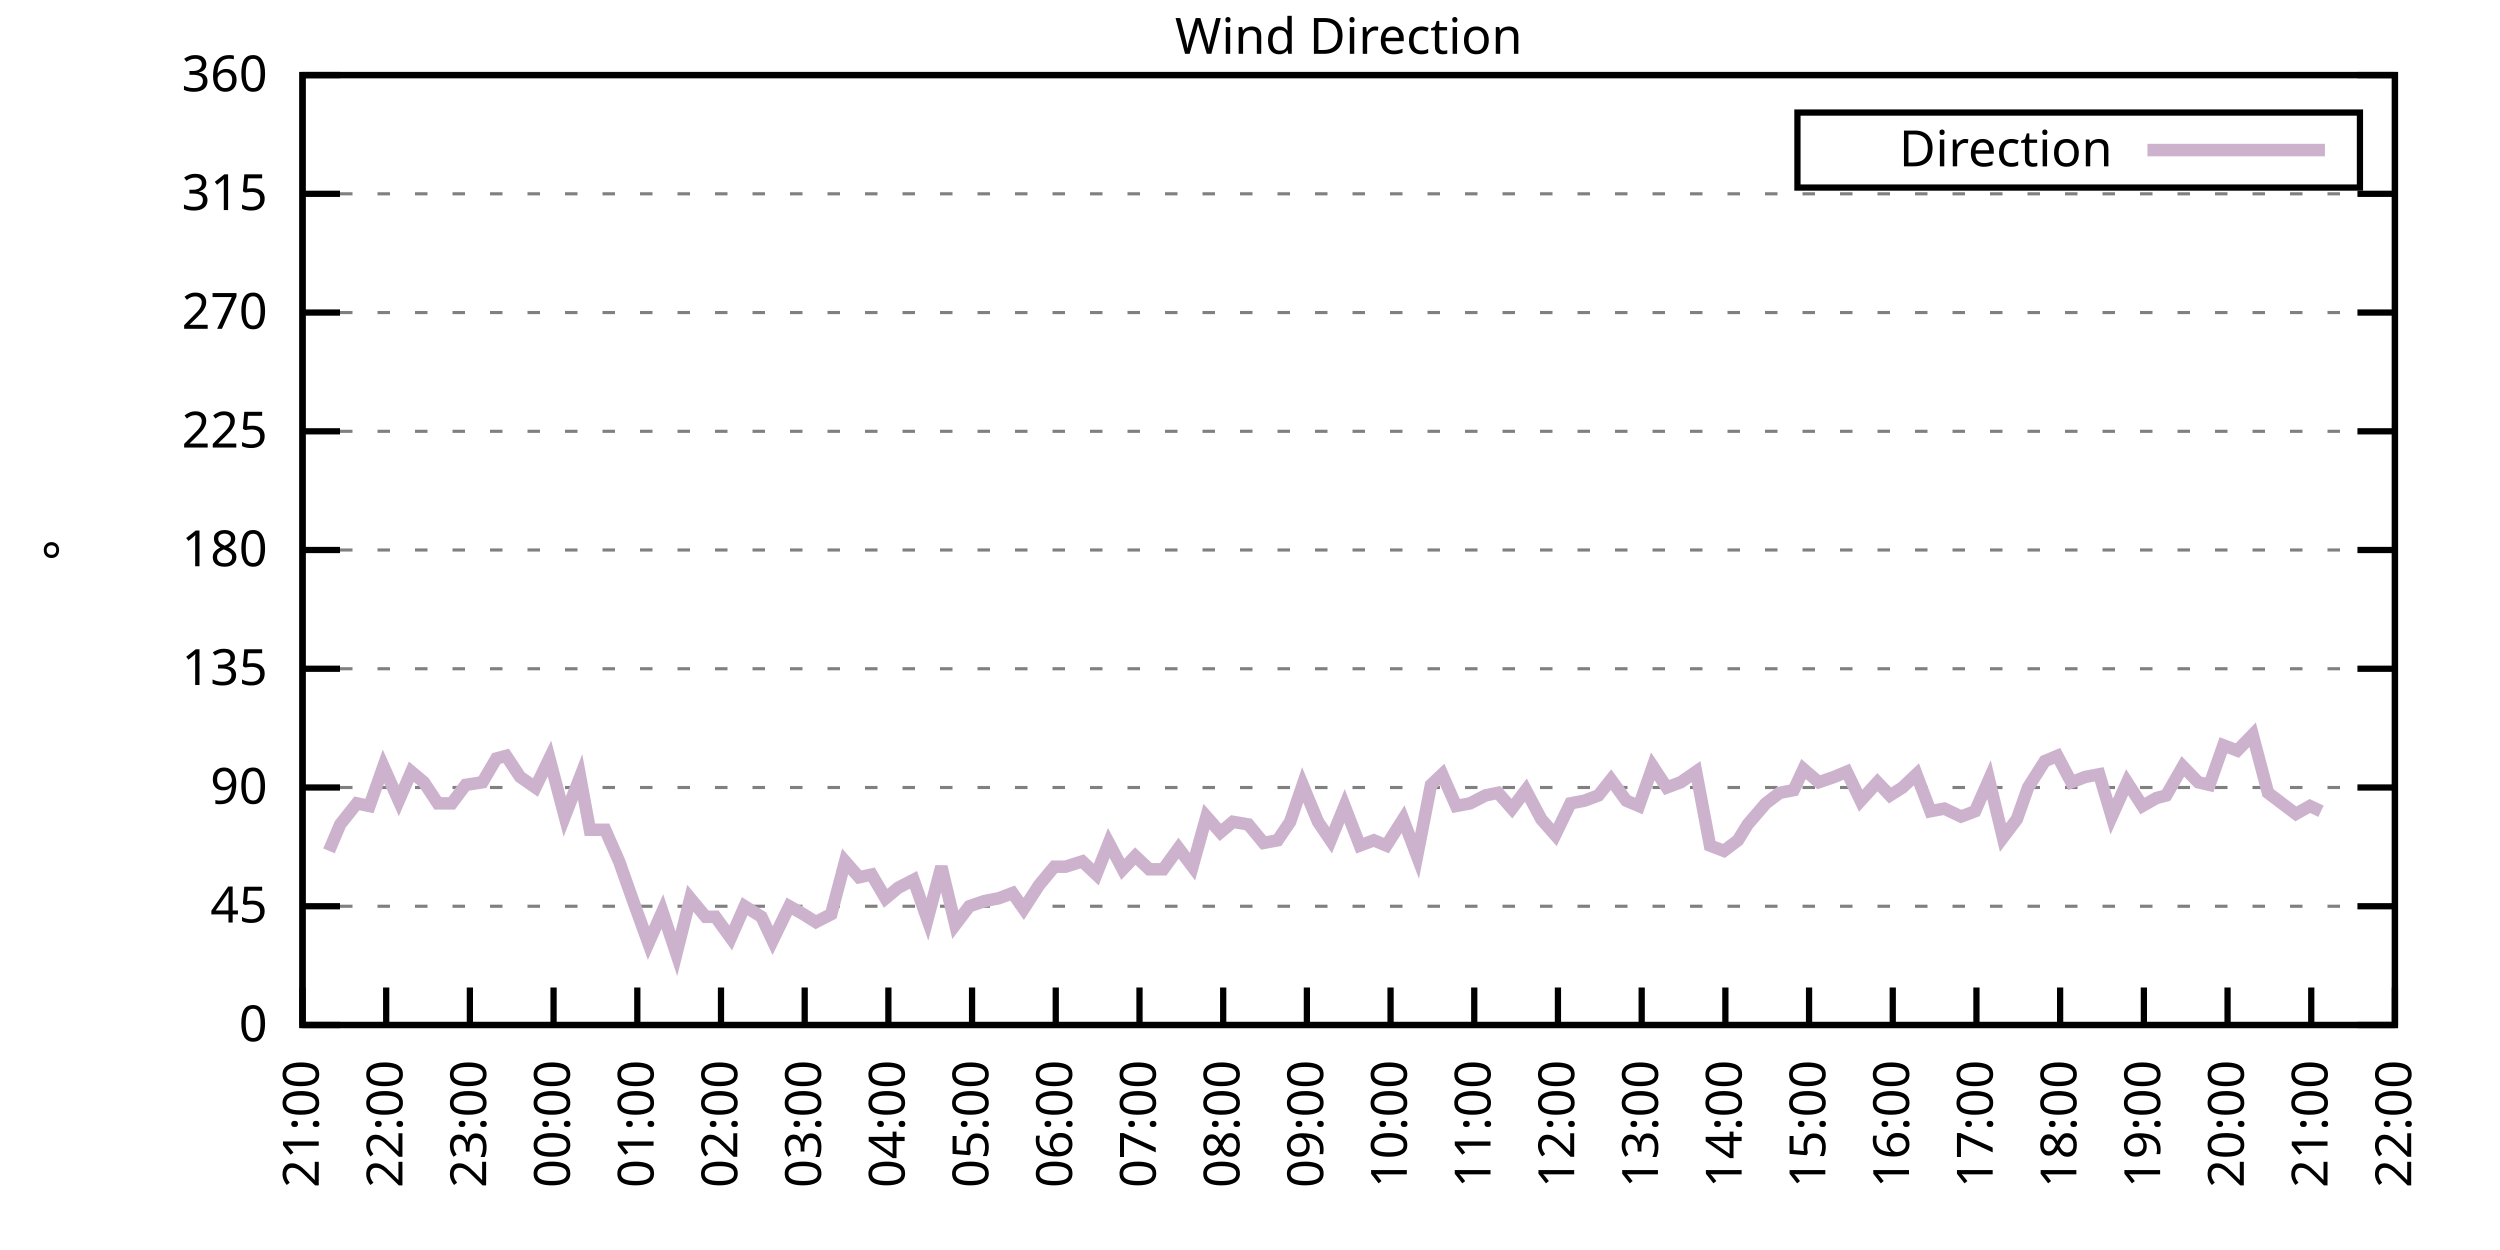
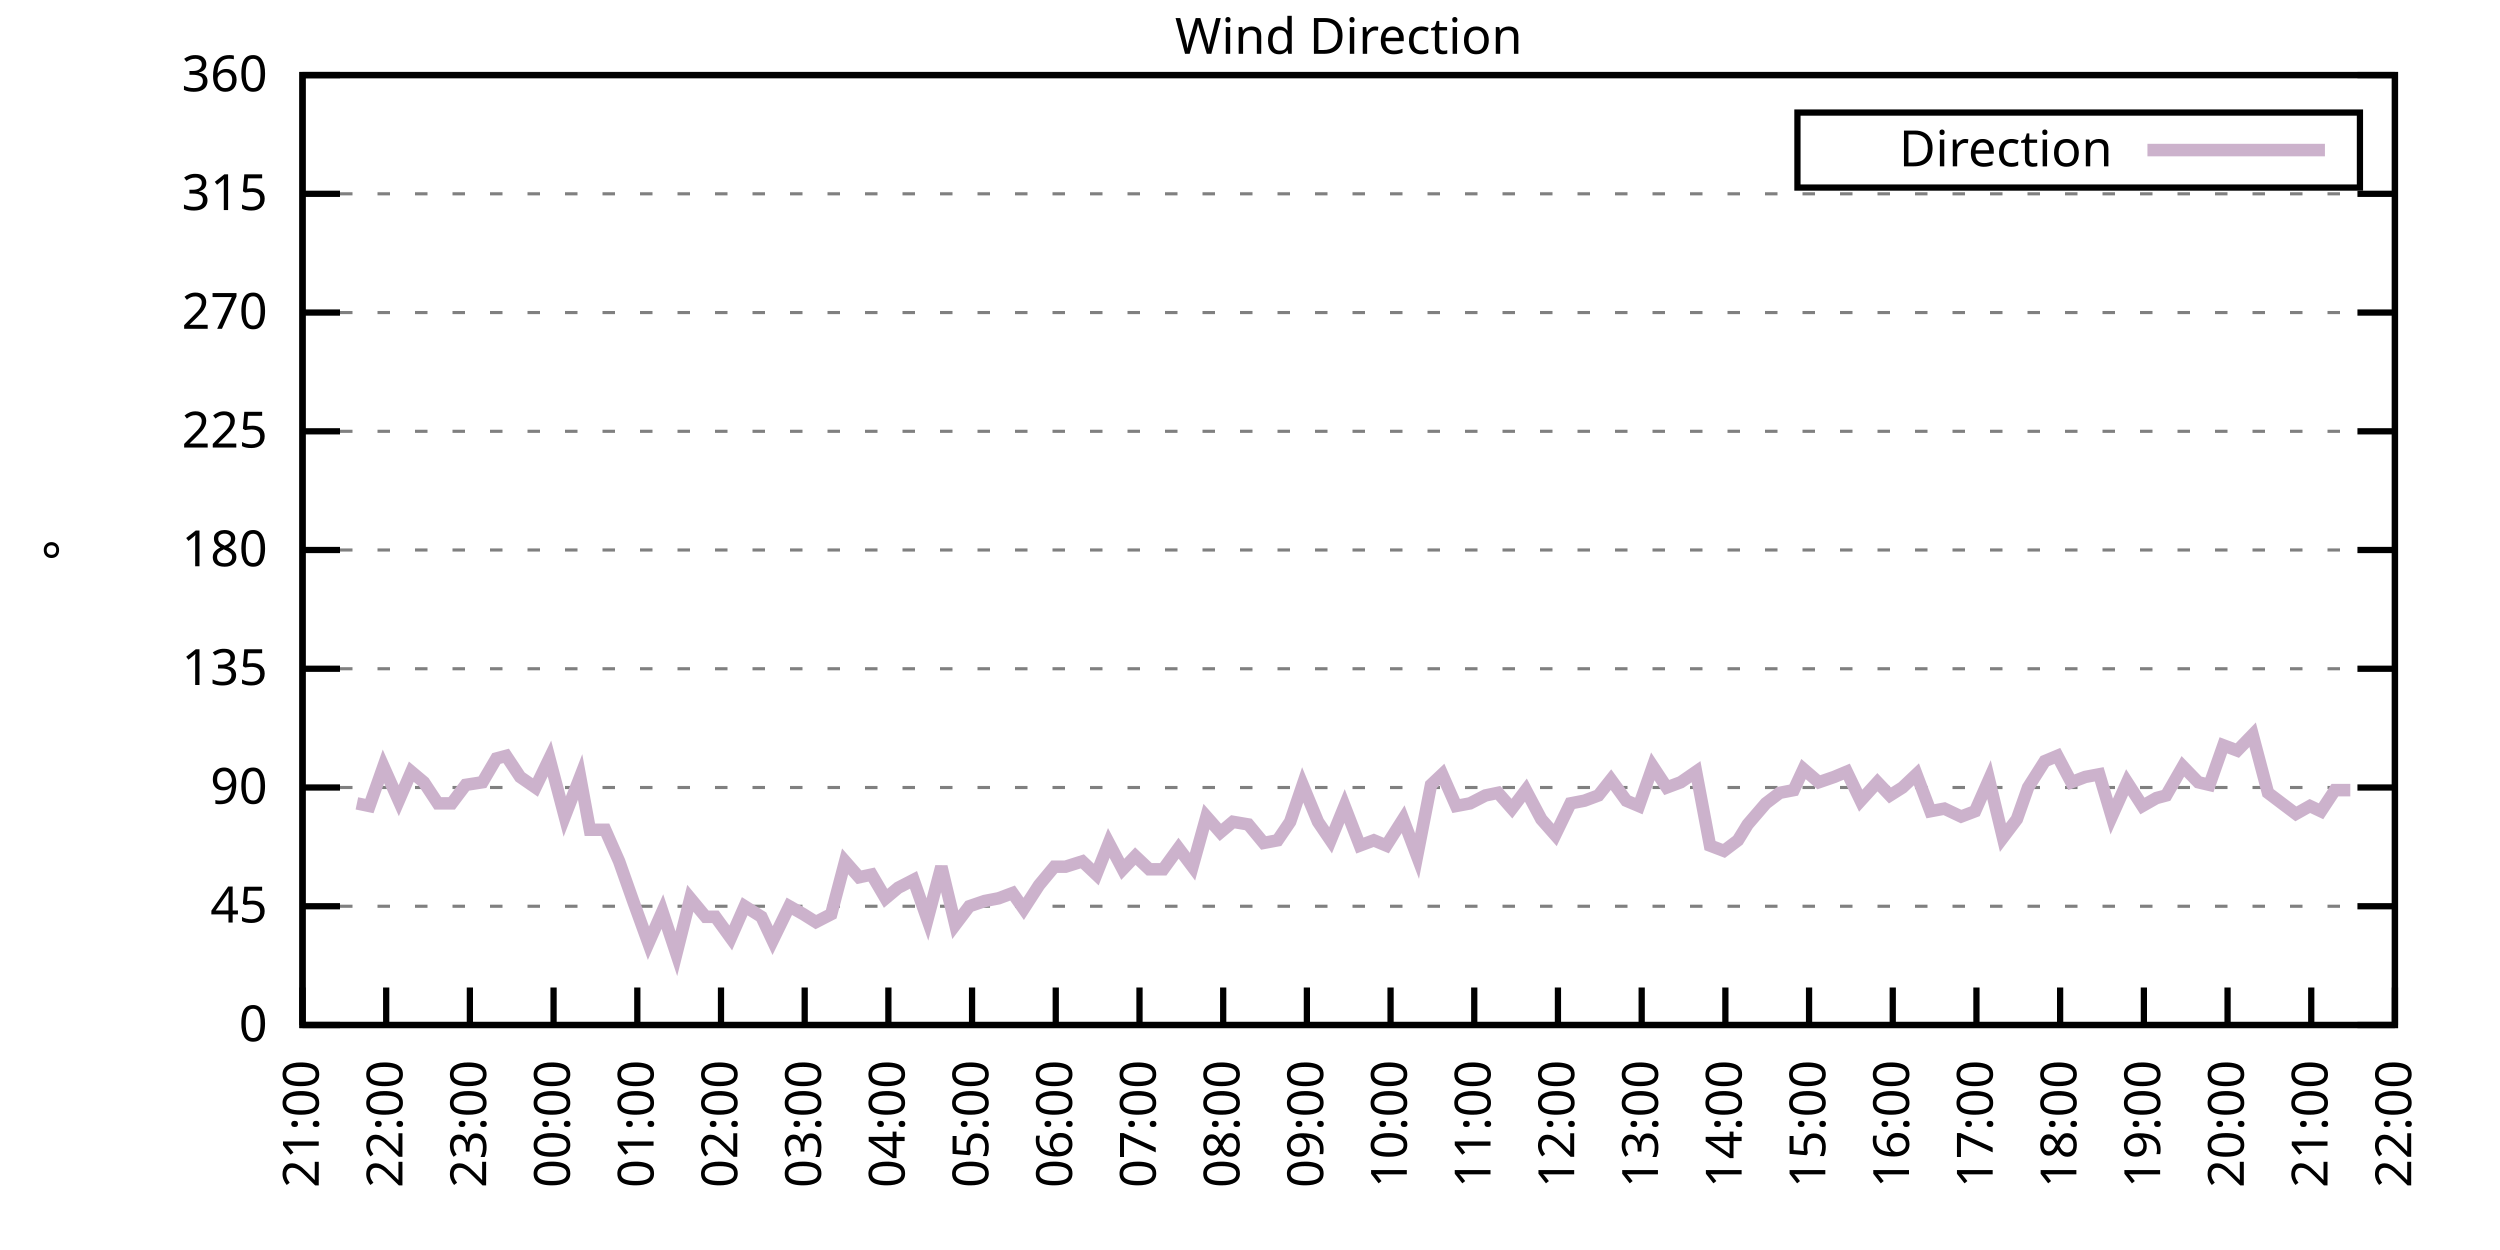
<svg xmlns="http://www.w3.org/2000/svg" xmlns:xlink="http://www.w3.org/1999/xlink" width="400" height="200" viewBox="0 0 400 200">
  <g id="gnuplot_canvas">
    <rect x="0" y="0" width="400" height="200" fill="none" />
    <defs>
      <circle id="gpDot" r="0.5" stroke-width="0.5" stroke="currentColor" />
      <path id="gpPt0" stroke-width="0.333" stroke="currentColor" d="M-1,0 h2 M0,-1 v2" />
      <path id="gpPt1" stroke-width="0.333" stroke="currentColor" d="M-1,-1 L1,1 M1,-1 L-1,1" />
      <path id="gpPt2" stroke-width="0.333" stroke="currentColor" d="M-1,0 L1,0 M0,-1 L0,1 M-1,-1 L1,1 M-1,1 L1,-1" />
      <rect id="gpPt3" stroke-width="0.333" stroke="currentColor" x="-1" y="-1" width="2" height="2" />
      <rect id="gpPt4" stroke-width="0.333" stroke="currentColor" fill="currentColor" x="-1" y="-1" width="2" height="2" />
      <circle id="gpPt5" stroke-width="0.333" stroke="currentColor" cx="0" cy="0" r="1" />
      <use xlink:href="#gpPt5" id="gpPt6" fill="currentColor" stroke="none" />
      <path id="gpPt7" stroke-width="0.333" stroke="currentColor" d="M0,-1.33 L-1.33,0.67 L1.33,0.67 z" />
      <use xlink:href="#gpPt7" id="gpPt8" fill="currentColor" stroke="none" />
      <use xlink:href="#gpPt7" id="gpPt9" stroke="currentColor" transform="rotate(180)" />
      <use xlink:href="#gpPt9" id="gpPt10" fill="currentColor" stroke="none" />
      <use xlink:href="#gpPt3" id="gpPt11" stroke="currentColor" transform="rotate(45)" />
      <use xlink:href="#gpPt11" id="gpPt12" fill="currentColor" stroke="none" />
      <path id="gpPt13" stroke-width="0.333" stroke="currentColor" d="M0,1.330 L1.265,0.411 L0.782,-1.067 L-0.782,-1.076 L-1.265,0.411 z" />
      <use xlink:href="#gpPt13" id="gpPt14" fill="currentColor" stroke="none" />
      <filter id="textbox" filterUnits="objectBoundingBox" x="0" y="0" height="1" width="1">
        <feFlood flood-color="white" flood-opacity="1" result="bgnd" />
        <feComposite in="SourceGraphic" in2="bgnd" operator="atop" />
      </filter>
      <filter id="greybox" filterUnits="objectBoundingBox" x="0" y="0" height="1" width="1">
        <feFlood flood-color="lightgrey" flood-opacity="1" result="grey" />
        <feComposite in="SourceGraphic" in2="grey" operator="atop" />
      </filter>
    </defs>
    <g fill="none" color="white" stroke="currentColor" stroke-width="1.00" stroke-linecap="butt" stroke-linejoin="miter">
</g>
    <g fill="none" color="black" stroke="currentColor" stroke-width="1.00" stroke-linecap="butt" stroke-linejoin="miter">
      <g stroke="none" shape-rendering="crispEdges">
        <polygon fill="rgb(255, 255, 255)" points="48.40,164.00 383.18,164.00 383.18,12.02 48.40,12.02 " />
      </g>
    </g>
    <g fill="none" color="black" stroke="currentColor" stroke-width="1.00" stroke-linecap="butt" stroke-linejoin="miter">
</g>
    <g fill="none" color="black" stroke="black" stroke-width="0.50" stroke-linecap="butt" stroke-linejoin="miter">
</g>
    <g fill="none" color="gray" stroke="currentColor" stroke-width="0.50" stroke-linecap="butt" stroke-linejoin="miter">
      <path stroke="gray" stroke-dasharray="2,4" class="gridline" d="M48.40,164.00 L383.19,164.00  " />
    </g>
    <g fill="none" color="gray" stroke="gray" stroke-width="1.00" stroke-linecap="butt" stroke-linejoin="miter">
</g>
    <g fill="none" color="black" stroke="currentColor" stroke-width="1.00" stroke-linecap="butt" stroke-linejoin="miter">
      <path stroke="black" d="M48.40,164.00 L54.40,164.00 M383.19,164.00 L377.19,164.00  " />
      <g transform="translate(42.80,166.60)" stroke="none" fill="black" font-family="Sans" font-size="8.00" text-anchor="end">
        <text>
          <tspan font-family="Sans"> 0</tspan>
        </text>
      </g>
    </g>
    <g fill="none" color="black" stroke="currentColor" stroke-width="1.00" stroke-linecap="butt" stroke-linejoin="miter">
</g>
    <g fill="none" color="black" stroke="black" stroke-width="0.50" stroke-linecap="butt" stroke-linejoin="miter">
</g>
    <g fill="none" color="gray" stroke="currentColor" stroke-width="0.50" stroke-linecap="butt" stroke-linejoin="miter">
      <path stroke="gray" stroke-dasharray="2,4" class="gridline" d="M48.40,145.00 L383.19,145.00  " />
    </g>
    <g fill="none" color="gray" stroke="gray" stroke-width="1.00" stroke-linecap="butt" stroke-linejoin="miter">
</g>
    <g fill="none" color="black" stroke="currentColor" stroke-width="1.00" stroke-linecap="butt" stroke-linejoin="miter">
      <path stroke="black" d="M48.40,145.00 L54.40,145.00 M383.19,145.00 L377.19,145.00  " />
      <g transform="translate(42.80,147.60)" stroke="none" fill="black" font-family="Sans" font-size="8.00" text-anchor="end">
        <text>
          <tspan font-family="Sans"> 45</tspan>
        </text>
      </g>
    </g>
    <g fill="none" color="black" stroke="currentColor" stroke-width="1.00" stroke-linecap="butt" stroke-linejoin="miter">
</g>
    <g fill="none" color="black" stroke="black" stroke-width="0.50" stroke-linecap="butt" stroke-linejoin="miter">
</g>
    <g fill="none" color="gray" stroke="currentColor" stroke-width="0.50" stroke-linecap="butt" stroke-linejoin="miter">
      <path stroke="gray" stroke-dasharray="2,4" class="gridline" d="M48.40,126.00 L383.19,126.00  " />
    </g>
    <g fill="none" color="gray" stroke="gray" stroke-width="1.00" stroke-linecap="butt" stroke-linejoin="miter">
</g>
    <g fill="none" color="black" stroke="currentColor" stroke-width="1.00" stroke-linecap="butt" stroke-linejoin="miter">
      <path stroke="black" d="M48.40,126.00 L54.40,126.00 M383.19,126.00 L377.19,126.00  " />
      <g transform="translate(42.80,128.60)" stroke="none" fill="black" font-family="Sans" font-size="8.00" text-anchor="end">
        <text>
          <tspan font-family="Sans"> 90</tspan>
        </text>
      </g>
    </g>
    <g fill="none" color="black" stroke="currentColor" stroke-width="1.00" stroke-linecap="butt" stroke-linejoin="miter">
</g>
    <g fill="none" color="black" stroke="black" stroke-width="0.50" stroke-linecap="butt" stroke-linejoin="miter">
</g>
    <g fill="none" color="gray" stroke="currentColor" stroke-width="0.50" stroke-linecap="butt" stroke-linejoin="miter">
      <path stroke="gray" stroke-dasharray="2,4" class="gridline" d="M48.40,107.00 L383.19,107.00  " />
    </g>
    <g fill="none" color="gray" stroke="gray" stroke-width="1.00" stroke-linecap="butt" stroke-linejoin="miter">
</g>
    <g fill="none" color="black" stroke="currentColor" stroke-width="1.00" stroke-linecap="butt" stroke-linejoin="miter">
      <path stroke="black" d="M48.40,107.00 L54.40,107.00 M383.19,107.00 L377.19,107.00  " />
      <g transform="translate(42.80,109.60)" stroke="none" fill="black" font-family="Sans" font-size="8.00" text-anchor="end">
        <text>
          <tspan font-family="Sans"> 135</tspan>
        </text>
      </g>
    </g>
    <g fill="none" color="black" stroke="currentColor" stroke-width="1.00" stroke-linecap="butt" stroke-linejoin="miter">
</g>
    <g fill="none" color="black" stroke="black" stroke-width="0.50" stroke-linecap="butt" stroke-linejoin="miter">
</g>
    <g fill="none" color="gray" stroke="currentColor" stroke-width="0.50" stroke-linecap="butt" stroke-linejoin="miter">
      <path stroke="gray" stroke-dasharray="2,4" class="gridline" d="M48.40,88.00 L383.19,88.00  " />
    </g>
    <g fill="none" color="gray" stroke="gray" stroke-width="1.00" stroke-linecap="butt" stroke-linejoin="miter">
</g>
    <g fill="none" color="black" stroke="currentColor" stroke-width="1.00" stroke-linecap="butt" stroke-linejoin="miter">
      <path stroke="black" d="M48.40,88.00 L54.40,88.00 M383.19,88.00 L377.19,88.00  " />
      <g transform="translate(42.80,90.60)" stroke="none" fill="black" font-family="Sans" font-size="8.00" text-anchor="end">
        <text>
          <tspan font-family="Sans"> 180</tspan>
        </text>
      </g>
    </g>
    <g fill="none" color="black" stroke="currentColor" stroke-width="1.00" stroke-linecap="butt" stroke-linejoin="miter">
</g>
    <g fill="none" color="black" stroke="black" stroke-width="0.50" stroke-linecap="butt" stroke-linejoin="miter">
</g>
    <g fill="none" color="gray" stroke="currentColor" stroke-width="0.50" stroke-linecap="butt" stroke-linejoin="miter">
      <path stroke="gray" stroke-dasharray="2,4" class="gridline" d="M48.40,69.01 L383.19,69.01  " />
    </g>
    <g fill="none" color="gray" stroke="gray" stroke-width="1.00" stroke-linecap="butt" stroke-linejoin="miter">
</g>
    <g fill="none" color="black" stroke="currentColor" stroke-width="1.00" stroke-linecap="butt" stroke-linejoin="miter">
      <path stroke="black" d="M48.40,69.01 L54.40,69.01 M383.19,69.01 L377.19,69.01  " />
      <g transform="translate(42.80,71.61)" stroke="none" fill="black" font-family="Sans" font-size="8.00" text-anchor="end">
        <text>
          <tspan font-family="Sans"> 225</tspan>
        </text>
      </g>
    </g>
    <g fill="none" color="black" stroke="currentColor" stroke-width="1.00" stroke-linecap="butt" stroke-linejoin="miter">
</g>
    <g fill="none" color="black" stroke="black" stroke-width="0.50" stroke-linecap="butt" stroke-linejoin="miter">
</g>
    <g fill="none" color="gray" stroke="currentColor" stroke-width="0.50" stroke-linecap="butt" stroke-linejoin="miter">
      <path stroke="gray" stroke-dasharray="2,4" class="gridline" d="M48.40,50.01 L383.19,50.01  " />
    </g>
    <g fill="none" color="gray" stroke="gray" stroke-width="1.00" stroke-linecap="butt" stroke-linejoin="miter">
</g>
    <g fill="none" color="black" stroke="currentColor" stroke-width="1.00" stroke-linecap="butt" stroke-linejoin="miter">
      <path stroke="black" d="M48.40,50.01 L54.40,50.01 M383.19,50.01 L377.19,50.01  " />
      <g transform="translate(42.80,52.61)" stroke="none" fill="black" font-family="Sans" font-size="8.00" text-anchor="end">
        <text>
          <tspan font-family="Sans"> 270</tspan>
        </text>
      </g>
    </g>
    <g fill="none" color="black" stroke="currentColor" stroke-width="1.00" stroke-linecap="butt" stroke-linejoin="miter">
</g>
    <g fill="none" color="black" stroke="black" stroke-width="0.50" stroke-linecap="butt" stroke-linejoin="miter">
</g>
    <g fill="none" color="gray" stroke="currentColor" stroke-width="0.50" stroke-linecap="butt" stroke-linejoin="miter">
      <path stroke="gray" stroke-dasharray="2,4" class="gridline" d="M48.40,31.01 L383.19,31.01  " />
    </g>
    <g fill="none" color="gray" stroke="gray" stroke-width="1.00" stroke-linecap="butt" stroke-linejoin="miter">
</g>
    <g fill="none" color="black" stroke="currentColor" stroke-width="1.00" stroke-linecap="butt" stroke-linejoin="miter">
      <path stroke="black" d="M48.40,31.01 L54.40,31.01 M383.19,31.01 L377.19,31.01  " />
      <g transform="translate(42.80,33.61)" stroke="none" fill="black" font-family="Sans" font-size="8.00" text-anchor="end">
        <text>
          <tspan font-family="Sans"> 315</tspan>
        </text>
      </g>
    </g>
    <g fill="none" color="black" stroke="currentColor" stroke-width="1.00" stroke-linecap="butt" stroke-linejoin="miter">
</g>
    <g fill="none" color="black" stroke="black" stroke-width="0.50" stroke-linecap="butt" stroke-linejoin="miter">
</g>
    <g fill="none" color="gray" stroke="currentColor" stroke-width="0.50" stroke-linecap="butt" stroke-linejoin="miter">
      <path stroke="gray" stroke-dasharray="2,4" class="gridline" d="M48.40,12.01 L383.19,12.01  " />
    </g>
    <g fill="none" color="gray" stroke="gray" stroke-width="1.00" stroke-linecap="butt" stroke-linejoin="miter">
</g>
    <g fill="none" color="black" stroke="currentColor" stroke-width="1.00" stroke-linecap="butt" stroke-linejoin="miter">
      <path stroke="black" d="M48.40,12.01 L54.40,12.01 M383.19,12.01 L377.19,12.01  " />
      <g transform="translate(42.80,14.61)" stroke="none" fill="black" font-family="Sans" font-size="8.00" text-anchor="end">
        <text>
          <tspan font-family="Sans"> 360</tspan>
        </text>
      </g>
    </g>
    <g fill="none" color="black" stroke="currentColor" stroke-width="1.00" stroke-linecap="butt" stroke-linejoin="miter">
      <path stroke="black" d="M48.40,164.00 L48.40,158.00  " />
      <g transform="translate(51.00,169.60) rotate(270.00)" stroke="none" fill="black" font-family="Sans" font-size="8.00" text-anchor="end">
        <text>
          <tspan font-family="Sans">21:00</tspan>
        </text>
      </g>
    </g>
    <g fill="none" color="black" stroke="currentColor" stroke-width="1.00" stroke-linecap="butt" stroke-linejoin="miter">
      <path stroke="black" d="M61.79,164.00 L61.79,158.00  " />
      <g transform="translate(64.39,169.60) rotate(270.00)" stroke="none" fill="black" font-family="Sans" font-size="8.00" text-anchor="end">
        <text>
          <tspan font-family="Sans">22:00</tspan>
        </text>
      </g>
    </g>
    <g fill="none" color="black" stroke="currentColor" stroke-width="1.00" stroke-linecap="butt" stroke-linejoin="miter">
      <path stroke="black" d="M75.18,164.00 L75.18,158.00  " />
      <g transform="translate(77.78,169.60) rotate(270.00)" stroke="none" fill="black" font-family="Sans" font-size="8.00" text-anchor="end">
        <text>
          <tspan font-family="Sans">23:00</tspan>
        </text>
      </g>
    </g>
    <g fill="none" color="black" stroke="currentColor" stroke-width="1.00" stroke-linecap="butt" stroke-linejoin="miter">
      <path stroke="black" d="M88.57,164.00 L88.57,158.00  " />
      <g transform="translate(91.17,169.60) rotate(270.00)" stroke="none" fill="black" font-family="Sans" font-size="8.00" text-anchor="end">
        <text>
          <tspan font-family="Sans">00:00</tspan>
        </text>
      </g>
    </g>
    <g fill="none" color="black" stroke="currentColor" stroke-width="1.00" stroke-linecap="butt" stroke-linejoin="miter">
      <path stroke="black" d="M101.97,164.00 L101.97,158.00  " />
      <g transform="translate(104.57,169.60) rotate(270.00)" stroke="none" fill="black" font-family="Sans" font-size="8.00" text-anchor="end">
        <text>
          <tspan font-family="Sans">01:00</tspan>
        </text>
      </g>
    </g>
    <g fill="none" color="black" stroke="currentColor" stroke-width="1.00" stroke-linecap="butt" stroke-linejoin="miter">
      <path stroke="black" d="M115.36,164.00 L115.36,158.00  " />
      <g transform="translate(117.96,169.60) rotate(270.00)" stroke="none" fill="black" font-family="Sans" font-size="8.00" text-anchor="end">
        <text>
          <tspan font-family="Sans">02:00</tspan>
        </text>
      </g>
    </g>
    <g fill="none" color="black" stroke="currentColor" stroke-width="1.00" stroke-linecap="butt" stroke-linejoin="miter">
      <path stroke="black" d="M128.75,164.00 L128.75,158.00  " />
      <g transform="translate(131.35,169.60) rotate(270.00)" stroke="none" fill="black" font-family="Sans" font-size="8.00" text-anchor="end">
        <text>
          <tspan font-family="Sans">03:00</tspan>
        </text>
      </g>
    </g>
    <g fill="none" color="black" stroke="currentColor" stroke-width="1.00" stroke-linecap="butt" stroke-linejoin="miter">
      <path stroke="black" d="M142.14,164.00 L142.14,158.00  " />
      <g transform="translate(144.74,169.60) rotate(270.00)" stroke="none" fill="black" font-family="Sans" font-size="8.00" text-anchor="end">
        <text>
          <tspan font-family="Sans">04:00</tspan>
        </text>
      </g>
    </g>
    <g fill="none" color="black" stroke="currentColor" stroke-width="1.00" stroke-linecap="butt" stroke-linejoin="miter">
      <path stroke="black" d="M155.53,164.00 L155.53,158.00  " />
      <g transform="translate(158.13,169.60) rotate(270.00)" stroke="none" fill="black" font-family="Sans" font-size="8.00" text-anchor="end">
        <text>
          <tspan font-family="Sans">05:00</tspan>
        </text>
      </g>
    </g>
    <g fill="none" color="black" stroke="currentColor" stroke-width="1.00" stroke-linecap="butt" stroke-linejoin="miter">
      <path stroke="black" d="M168.92,164.00 L168.92,158.00  " />
      <g transform="translate(171.52,169.60) rotate(270.00)" stroke="none" fill="black" font-family="Sans" font-size="8.00" text-anchor="end">
        <text>
          <tspan font-family="Sans">06:00</tspan>
        </text>
      </g>
    </g>
    <g fill="none" color="black" stroke="currentColor" stroke-width="1.00" stroke-linecap="butt" stroke-linejoin="miter">
      <path stroke="black" d="M182.32,164.00 L182.32,158.00  " />
      <g transform="translate(184.92,169.60) rotate(270.00)" stroke="none" fill="black" font-family="Sans" font-size="8.00" text-anchor="end">
        <text>
          <tspan font-family="Sans">07:00</tspan>
        </text>
      </g>
    </g>
    <g fill="none" color="black" stroke="currentColor" stroke-width="1.00" stroke-linecap="butt" stroke-linejoin="miter">
      <path stroke="black" d="M195.71,164.00 L195.71,158.00  " />
      <g transform="translate(198.31,169.60) rotate(270.00)" stroke="none" fill="black" font-family="Sans" font-size="8.00" text-anchor="end">
        <text>
          <tspan font-family="Sans">08:00</tspan>
        </text>
      </g>
    </g>
    <g fill="none" color="black" stroke="currentColor" stroke-width="1.00" stroke-linecap="butt" stroke-linejoin="miter">
      <path stroke="black" d="M209.10,164.00 L209.10,158.00  " />
      <g transform="translate(211.70,169.60) rotate(270.00)" stroke="none" fill="black" font-family="Sans" font-size="8.00" text-anchor="end">
        <text>
          <tspan font-family="Sans">09:00</tspan>
        </text>
      </g>
    </g>
    <g fill="none" color="black" stroke="currentColor" stroke-width="1.00" stroke-linecap="butt" stroke-linejoin="miter">
      <path stroke="black" d="M222.49,164.00 L222.49,158.00  " />
      <g transform="translate(225.09,169.60) rotate(270.00)" stroke="none" fill="black" font-family="Sans" font-size="8.00" text-anchor="end">
        <text>
          <tspan font-family="Sans">10:00</tspan>
        </text>
      </g>
    </g>
    <g fill="none" color="black" stroke="currentColor" stroke-width="1.00" stroke-linecap="butt" stroke-linejoin="miter">
      <path stroke="black" d="M235.88,164.00 L235.88,158.00  " />
      <g transform="translate(238.48,169.60) rotate(270.00)" stroke="none" fill="black" font-family="Sans" font-size="8.00" text-anchor="end">
        <text>
          <tspan font-family="Sans">11:00</tspan>
        </text>
      </g>
    </g>
    <g fill="none" color="black" stroke="currentColor" stroke-width="1.00" stroke-linecap="butt" stroke-linejoin="miter">
      <path stroke="black" d="M249.27,164.00 L249.27,158.00  " />
      <g transform="translate(251.87,169.60) rotate(270.00)" stroke="none" fill="black" font-family="Sans" font-size="8.00" text-anchor="end">
        <text>
          <tspan font-family="Sans">12:00</tspan>
        </text>
      </g>
    </g>
    <g fill="none" color="black" stroke="currentColor" stroke-width="1.00" stroke-linecap="butt" stroke-linejoin="miter">
      <path stroke="black" d="M262.67,164.00 L262.67,158.00  " />
      <g transform="translate(265.27,169.60) rotate(270.00)" stroke="none" fill="black" font-family="Sans" font-size="8.00" text-anchor="end">
        <text>
          <tspan font-family="Sans">13:00</tspan>
        </text>
      </g>
    </g>
    <g fill="none" color="black" stroke="currentColor" stroke-width="1.00" stroke-linecap="butt" stroke-linejoin="miter">
      <path stroke="black" d="M276.06,164.00 L276.06,158.00  " />
      <g transform="translate(278.66,169.60) rotate(270.00)" stroke="none" fill="black" font-family="Sans" font-size="8.00" text-anchor="end">
        <text>
          <tspan font-family="Sans">14:00</tspan>
        </text>
      </g>
    </g>
    <g fill="none" color="black" stroke="currentColor" stroke-width="1.00" stroke-linecap="butt" stroke-linejoin="miter">
      <path stroke="black" d="M289.45,164.00 L289.45,158.00  " />
      <g transform="translate(292.05,169.60) rotate(270.00)" stroke="none" fill="black" font-family="Sans" font-size="8.00" text-anchor="end">
        <text>
          <tspan font-family="Sans">15:00</tspan>
        </text>
      </g>
    </g>
    <g fill="none" color="black" stroke="currentColor" stroke-width="1.00" stroke-linecap="butt" stroke-linejoin="miter">
      <path stroke="black" d="M302.84,164.00 L302.84,158.00  " />
      <g transform="translate(305.44,169.60) rotate(270.00)" stroke="none" fill="black" font-family="Sans" font-size="8.00" text-anchor="end">
        <text>
          <tspan font-family="Sans">16:00</tspan>
        </text>
      </g>
    </g>
    <g fill="none" color="black" stroke="currentColor" stroke-width="1.00" stroke-linecap="butt" stroke-linejoin="miter">
      <path stroke="black" d="M316.23,164.00 L316.23,158.00  " />
      <g transform="translate(318.83,169.60) rotate(270.00)" stroke="none" fill="black" font-family="Sans" font-size="8.00" text-anchor="end">
        <text>
          <tspan font-family="Sans">17:00</tspan>
        </text>
      </g>
    </g>
    <g fill="none" color="black" stroke="currentColor" stroke-width="1.00" stroke-linecap="butt" stroke-linejoin="miter">
      <path stroke="black" d="M329.62,164.00 L329.62,158.00  " />
      <g transform="translate(332.22,169.60) rotate(270.00)" stroke="none" fill="black" font-family="Sans" font-size="8.00" text-anchor="end">
        <text>
          <tspan font-family="Sans">18:00</tspan>
        </text>
      </g>
    </g>
    <g fill="none" color="black" stroke="currentColor" stroke-width="1.00" stroke-linecap="butt" stroke-linejoin="miter">
      <path stroke="black" d="M343.02,164.00 L343.02,158.00  " />
      <g transform="translate(345.62,169.60) rotate(270.00)" stroke="none" fill="black" font-family="Sans" font-size="8.00" text-anchor="end">
        <text>
          <tspan font-family="Sans">19:00</tspan>
        </text>
      </g>
    </g>
    <g fill="none" color="black" stroke="currentColor" stroke-width="1.00" stroke-linecap="butt" stroke-linejoin="miter">
      <path stroke="black" d="M356.41,164.00 L356.41,158.00  " />
      <g transform="translate(359.01,169.60) rotate(270.00)" stroke="none" fill="black" font-family="Sans" font-size="8.00" text-anchor="end">
        <text>
          <tspan font-family="Sans">20:00</tspan>
        </text>
      </g>
    </g>
    <g fill="none" color="black" stroke="currentColor" stroke-width="1.00" stroke-linecap="butt" stroke-linejoin="miter">
      <path stroke="black" d="M369.80,164.00 L369.80,158.00  " />
      <g transform="translate(372.40,169.60) rotate(270.00)" stroke="none" fill="black" font-family="Sans" font-size="8.00" text-anchor="end">
        <text>
          <tspan font-family="Sans">21:00</tspan>
        </text>
      </g>
    </g>
    <g fill="none" color="black" stroke="currentColor" stroke-width="1.00" stroke-linecap="butt" stroke-linejoin="miter">
      <path stroke="black" d="M383.19,164.00 L383.19,158.00  " />
      <g transform="translate(385.79,169.60) rotate(270.00)" stroke="none" fill="black" font-family="Sans" font-size="8.00" text-anchor="end">
        <text>
          <tspan font-family="Sans">22:00</tspan>
        </text>
      </g>
    </g>
    <g fill="none" color="black" stroke="currentColor" stroke-width="1.00" stroke-linecap="butt" stroke-linejoin="miter">
</g>
    <g fill="none" color="black" stroke="currentColor" stroke-width="1.00" stroke-linecap="butt" stroke-linejoin="miter">
      <path stroke="black" d="M48.40,12.01 L48.40,164.00 L383.19,164.00 L383.19,12.01 L48.40,12.01 Z  " />
    </g>
    <g fill="none" color="black" stroke="currentColor" stroke-width="1.00" stroke-linecap="butt" stroke-linejoin="miter">
</g>
    <g fill="none" color="black" stroke="currentColor" stroke-width="1.00" stroke-linecap="butt" stroke-linejoin="miter">
      <path stroke="black" d="M287.59,30.01 L287.59,18.01 L377.59,18.01 L377.59,30.01 L287.59,30.01 Z  " />
    </g>
    <g id="Wind_direction_plot_1">
      <g fill="none" color="white" stroke="black" stroke-width="2.00" stroke-linecap="butt" stroke-linejoin="miter">
</g>
      <g fill="none" color="black" stroke="currentColor" stroke-width="2.00" stroke-linecap="butt" stroke-linejoin="miter">
        <g transform="translate(337.99,26.61)" stroke="none" fill="black" font-family="Sans" font-size="8.00" text-anchor="end">
          <text>
            <tspan font-family="Sans">Direction</tspan>
          </text>
        </g>
      </g>
      <g fill="none" color="black" stroke="currentColor" stroke-width="2.00" stroke-linecap="butt" stroke-linejoin="miter">
-         <path stroke="rgb(204, 178, 204)" d="M343.59,24.01 L371.99,24.01 M52.64,136.14 L54.43,131.91 L57.10,128.54 L59.11,128.96 L61.35,122.62 L63.80,128.11   L65.81,123.47 L67.82,125.16 L70.05,128.54 L72.28,128.54 L74.51,125.58 L77.19,125.16 L79.42,121.36 L80.99,120.94   L83.22,124.31 L85.67,126.00 L87.91,121.36 L90.36,130.65 L92.82,124.31 L94.38,132.76 L96.83,132.76 L99.06,137.82   L101.30,144.16 L103.75,150.91 L105.98,145.85 L108.22,152.60 L110.45,143.73 L112.90,146.69 L114.47,146.69 L116.92,150.07   L119.15,145.00 L121.83,146.69 L123.62,150.49 L126.29,145.00 L128.53,146.27 L130.54,147.53 L132.99,146.27 L135.22,137.82   L137.45,140.36 L139.46,139.93 L141.69,143.73 L143.70,142.05 L146.16,140.78 L148.39,147.11 L150.62,138.67 L152.85,147.96   L155.09,145.00 L157.54,144.16 L159.77,143.73 L162.01,142.89 L163.79,145.42 L166.25,141.62 L168.70,138.67 L170.49,138.67   L173.17,137.82 L175.40,139.93 L177.41,134.87 L179.64,139.09 L181.65,136.98 L183.88,139.09 L186.11,139.09 L188.57,135.71   L190.80,138.67 L193.03,130.65 L195.26,133.18 L197.27,131.49 L199.73,131.91 L202.18,134.87 L204.41,134.45 L206.42,131.49   L208.43,125.58 L210.88,131.49 L212.89,134.45 L215.13,128.96 L217.58,135.29 L219.81,134.45 L221.82,135.29 L224.50,131.07   L226.73,136.98 L228.96,125.58 L230.75,123.89 L232.98,128.96 L235.21,128.54 L237.67,127.27 L239.68,126.85 L241.91,129.38   L244.14,126.42 L246.60,131.07 L248.83,133.60 L251.28,128.54 L253.51,128.11 L255.75,127.27 L257.76,124.74 L260.21,128.11   L262.22,128.96 L264.45,122.62 L266.68,126.00 L268.92,125.16 L271.37,123.47 L273.60,135.29 L275.83,136.14 L278.07,134.45   L279.63,131.91 L282.53,128.54 L284.76,126.85 L286.99,126.42 L288.56,123.05 L291.01,125.16 L293.47,124.31 L295.48,123.47   L297.71,128.11 L300.39,125.16 L302.39,127.27 L304.40,126.00 L306.63,123.89 L308.87,129.80 L311.10,129.38 L313.78,130.65   L316.01,129.80 L318.24,124.74 L320.47,134.02 L322.70,131.07 L324.49,126.00 L327.17,121.78 L329.18,120.94 L331.41,125.16   L333.64,124.31 L335.87,123.89 L337.88,130.65 L340.34,125.16 L342.79,128.96 L345.02,127.69 L346.59,127.27 L349.26,122.62   L351.72,125.16 L353.51,125.58 L355.74,119.25 L357.97,120.09 L360.42,117.56 L362.88,126.85 L365.11,128.54 L367.34,130.22   L369.58,128.96 L371.36,129.80  " />
+         <path stroke="rgb(204, 178, 204)" d="M343.59,24.01 L371.99,24.01 M57.10,128.54 L59.11,128.96 L61.35,122.62 L63.80,128.11 L65.81,123.47 L67.82,125.16   L70.05,128.54 L72.28,128.54 L74.51,125.58 L77.19,125.16 L79.42,121.36 L80.99,120.94 L83.22,124.31 L85.67,126.00   L87.91,121.36 L90.36,130.65 L92.82,124.31 L94.38,132.76 L96.83,132.76 L99.06,137.82 L101.30,144.16 L103.75,150.91   L105.98,145.85 L108.22,152.60 L110.45,143.73 L112.90,146.69 L114.47,146.69 L116.92,150.07 L119.15,145.00 L121.83,146.69   L123.62,150.49 L126.29,145.00 L128.53,146.27 L130.54,147.53 L132.99,146.27 L135.22,137.82 L137.45,140.36 L139.46,139.93   L141.69,143.73 L143.70,142.05 L146.16,140.78 L148.39,147.11 L150.62,138.67 L152.85,147.96 L155.09,145.00 L157.54,144.16   L159.77,143.73 L162.01,142.89 L163.79,145.42 L166.25,141.62 L168.70,138.67 L170.49,138.67 L173.17,137.82 L175.40,139.93   L177.41,134.87 L179.64,139.09 L181.65,136.98 L183.88,139.09 L186.11,139.09 L188.57,135.71 L190.80,138.67 L193.03,130.65   L195.26,133.18 L197.27,131.49 L199.73,131.91 L202.18,134.87 L204.41,134.45 L206.42,131.49 L208.43,125.58 L210.88,131.49   L212.89,134.45 L215.13,128.96 L217.58,135.29 L219.81,134.45 L221.82,135.29 L224.50,131.07 L226.73,136.98 L228.96,125.58   L230.75,123.89 L232.98,128.96 L235.21,128.54 L237.67,127.27 L239.68,126.85 L241.91,129.38 L244.14,126.42 L246.60,131.07   L248.83,133.60 L251.28,128.54 L253.51,128.11 L255.75,127.27 L257.76,124.74 L260.21,128.11 L262.22,128.96 L264.45,122.62   L266.68,126.00 L268.92,125.16 L271.37,123.47 L273.60,135.29 L275.83,136.14 L278.07,134.45 L279.63,131.91 L282.53,128.54   L284.76,126.85 L286.99,126.42 L288.56,123.05 L291.01,125.16 L293.47,124.31 L295.48,123.47 L297.71,128.11 L300.39,125.16   L302.39,127.27 L304.40,126.00 L306.63,123.89 L308.87,129.80 L311.10,129.38 L313.78,130.65 L316.01,129.80 L318.24,124.74   L320.47,134.02 L322.70,131.07 L324.49,126.00 L327.17,121.78 L329.18,120.94 L331.41,125.16 L333.64,124.31 L335.87,123.89   L337.88,130.65 L340.34,125.16 L342.79,128.96 L345.02,127.69 L346.59,127.27 L349.26,122.62 L351.72,125.16 L353.51,125.58   L355.74,119.25 L357.97,120.09 L360.42,117.56 L362.88,126.85 L365.11,128.54 L367.34,130.22 L369.58,128.96 L371.36,129.80   L373.59,126.42 L376.05,126.42  " />
      </g>
    </g>
    <g fill="none" color="black" stroke="currentColor" stroke-width="2.00" stroke-linecap="butt" stroke-linejoin="miter">
</g>
    <g fill="none" color="black" stroke="black" stroke-width="1.00" stroke-linecap="butt" stroke-linejoin="miter">
</g>
    <g fill="none" color="black" stroke="currentColor" stroke-width="1.00" stroke-linecap="butt" stroke-linejoin="miter">
      <path stroke="black" d="M48.40,12.01 L48.40,164.00 L383.19,164.00 L383.19,12.01 L48.40,12.01 Z  " />
      <g transform="translate(12.80,88.01) rotate(270.00)" stroke="none" fill="black" font-family="Sans" font-size="8.00" text-anchor="middle">
        <text>
          <tspan font-family="Sans">°</tspan>
        </text>
      </g>
    </g>
    <g fill="none" color="black" stroke="currentColor" stroke-width="1.00" stroke-linecap="butt" stroke-linejoin="miter">
</g>
    <g fill="none" color="black" stroke="currentColor" stroke-width="1.00" stroke-linecap="butt" stroke-linejoin="miter">
      <g transform="translate(215.79,8.61)" stroke="none" fill="black" font-family="Sans" font-size="8.00" text-anchor="middle">
        <text>
          <tspan font-family="Sans">Wind Direction</tspan>
        </text>
      </g>
    </g>
    <g fill="none" color="black" stroke="currentColor" stroke-width="1.00" stroke-linecap="butt" stroke-linejoin="miter">
</g>
  </g>
</svg>
